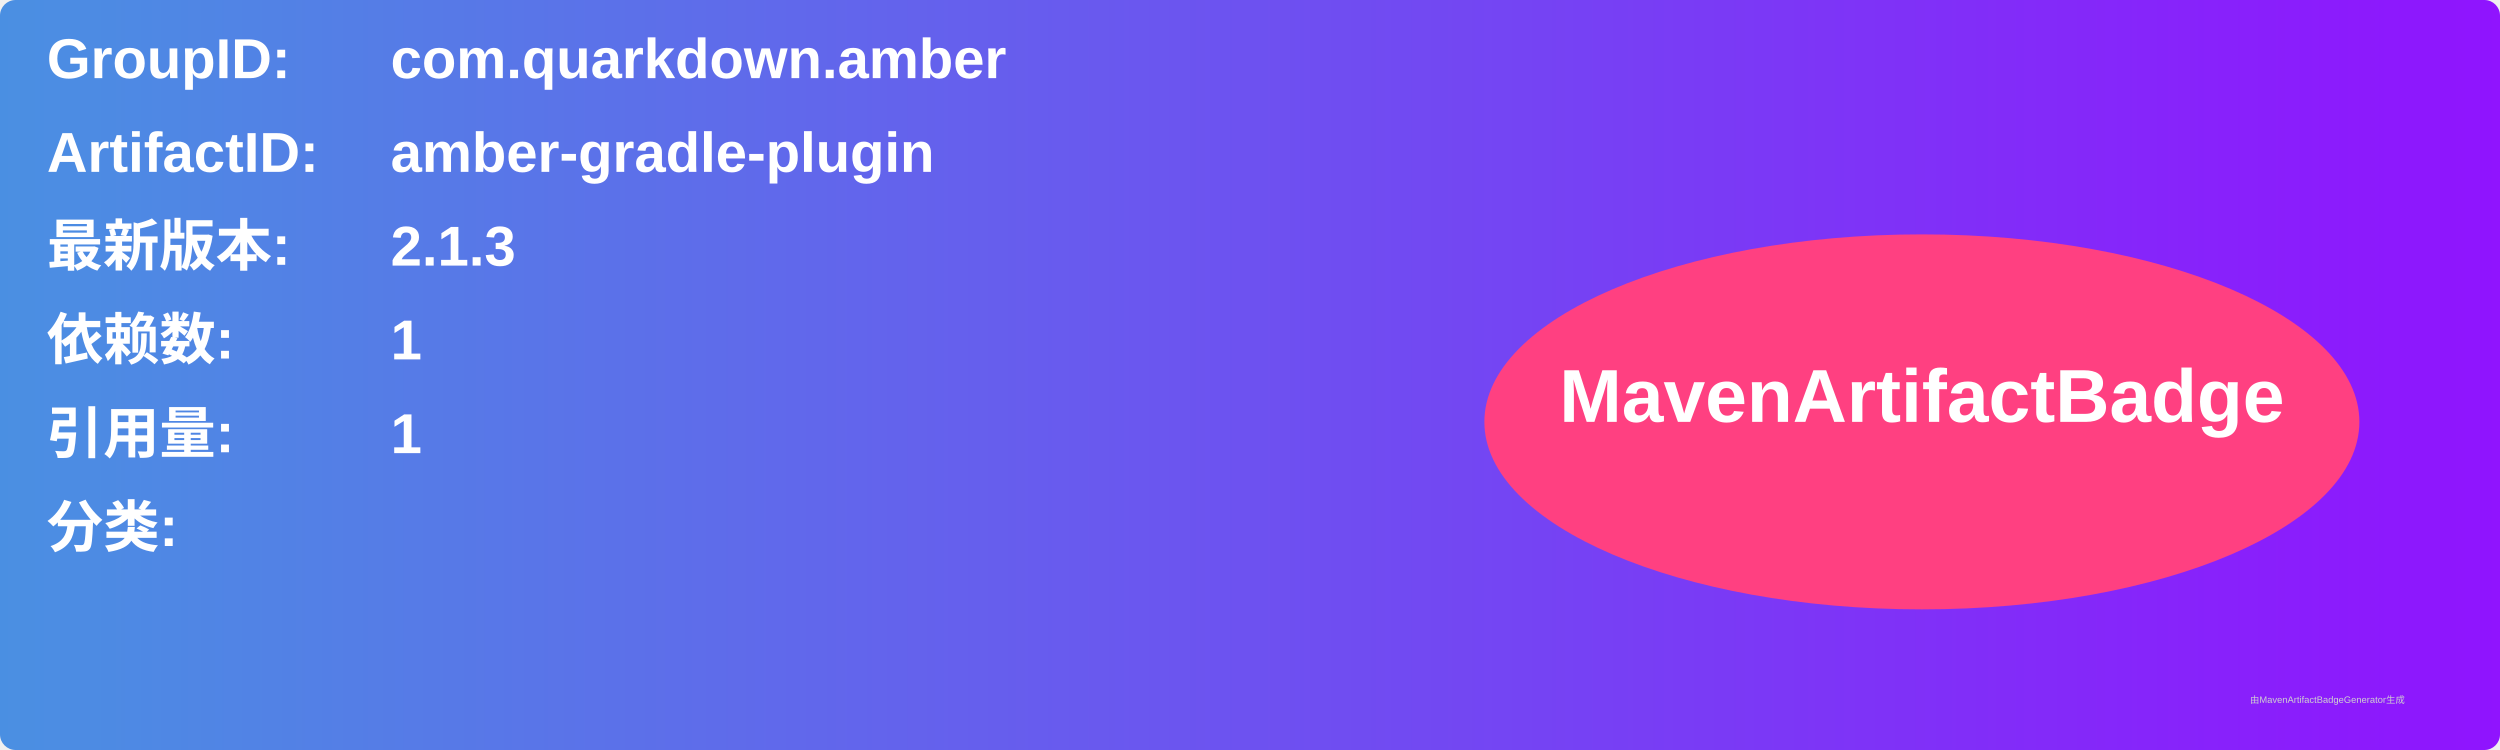
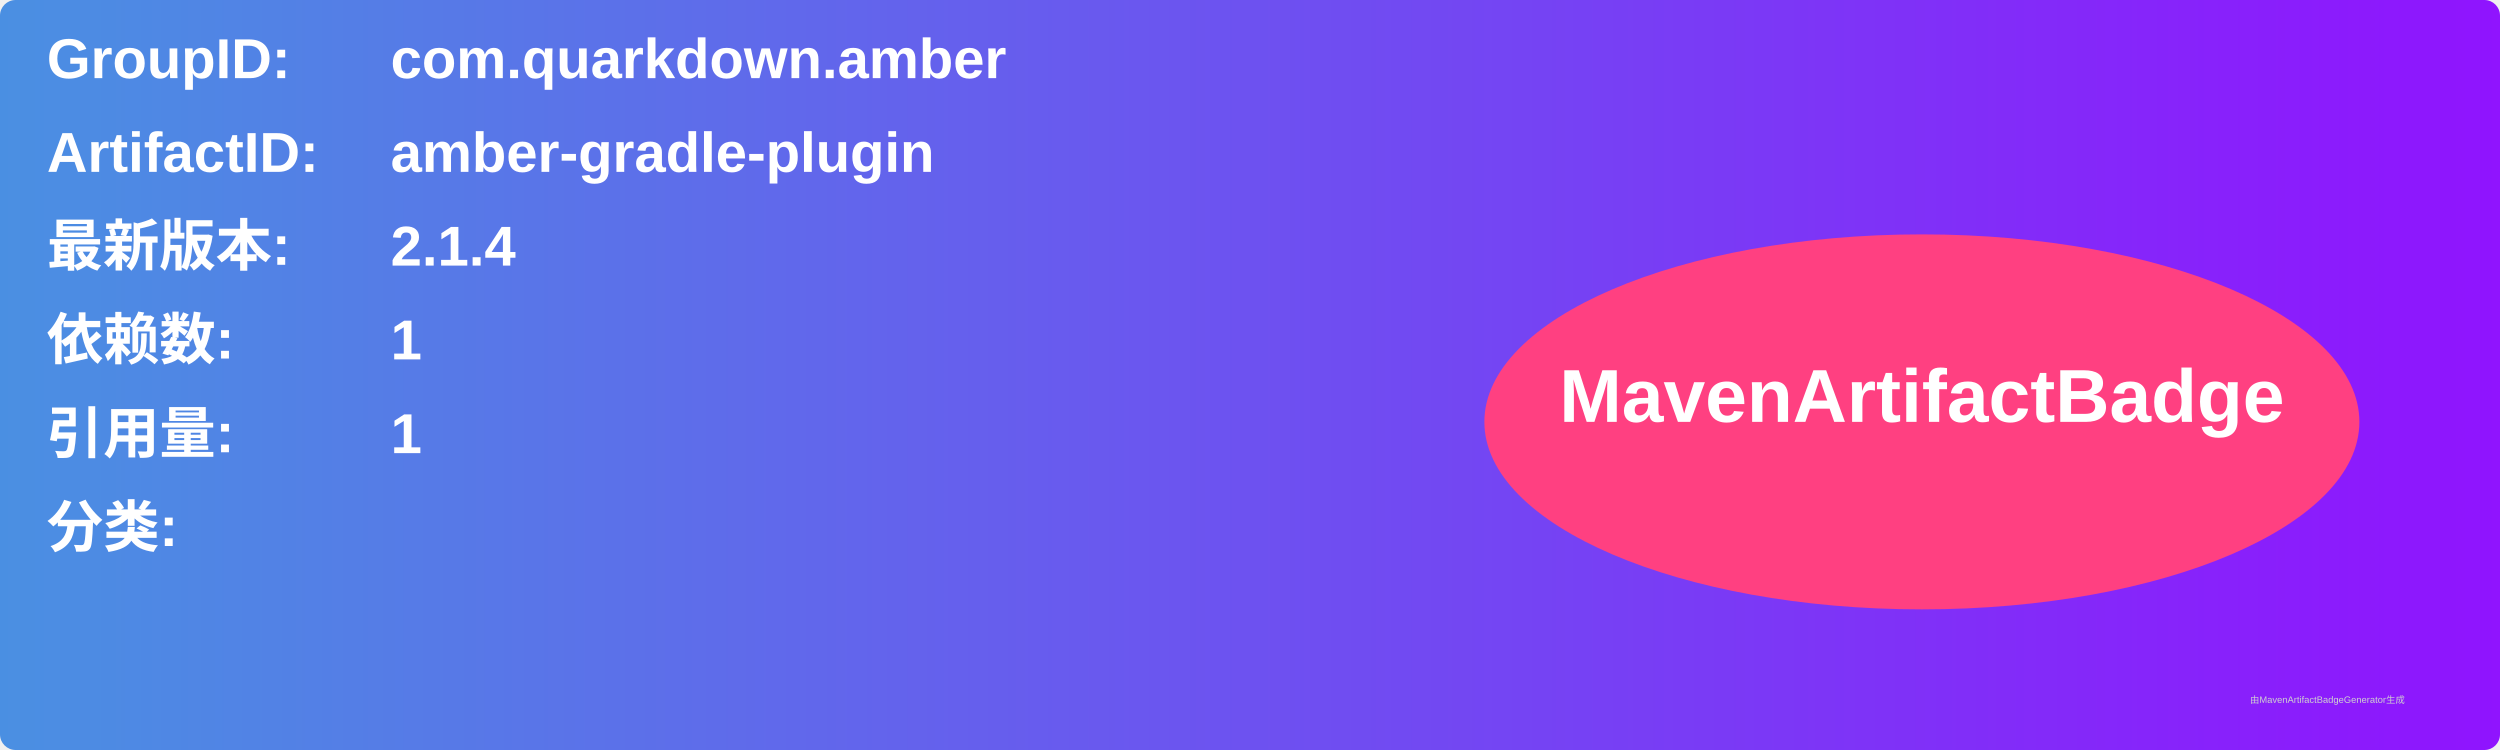
<svg xmlns="http://www.w3.org/2000/svg" width="800" height="240" viewBox="0 0 800 240">
  <linearGradient id="grad" x1="0%" y1="0%" x2="100%" y2="0%">
    <stop offset="0%" stop-color="#4a90e2" />
    <stop offset="100%" stop-color="#9013fe" />
  </linearGradient>
  <rect width="100%" height="100%" rx="5" ry="5" fill="url(#grad)" />
  <g transform="translate(15, 15)">
    <text x="0" y="10" font-family="Arial" font-size="18" fill="white" font-weight="bold" width="260">GroupID:</text>
    <text x="110" y="10" font-family="Arial" font-size="18" fill="white" font-weight="bold" width="460">com.quarkdown.amber</text>
    <text x="0" y="40" font-family="Arial" font-size="18" fill="white" font-weight="bold" width="260">ArtifactID:</text>
    <text x="110" y="40" font-family="Arial" font-size="18" fill="white" font-weight="bold" width="460">amber-gradle-plugin</text>
    <text x="0" y="70" font-family="Arial" font-size="18" fill="white" font-weight="bold">最新版本:</text>
    <text x="110" y="70" font-family="Arial" font-size="18" fill="white" font-weight="bold">
-       <tspan font-weight="bold">2.1.3</tspan>
+       <tspan font-weight="bold">2.1.4</tspan>
    </text>
    <text x="0" y="100" font-family="Arial" font-size="18" fill="white" font-weight="bold">依赖数: </text>
    <text x="110" y="100" font-family="Arial" font-size="18" fill="white">
      <tspan font-weight="bold">1</tspan>
    </text>
    <text x="0" y="130" font-family="Arial" font-size="18" fill="white" font-weight="bold">引用量: </text>
    <text x="110" y="130" font-family="Arial" font-size="18" fill="white">
      <tspan font-weight="bold">1</tspan>
    </text>
    <text x="0" y="160" font-family="Arial" font-size="18" fill="white" font-weight="bold">分类:</text>
    <text x="10" y="190" font-family="Arial" font-size="10" fill="white">
      <tspan font-weight="bold" />
    </text>
    <ellipse cx="600" cy="120" rx="140" ry="60" fill="#ff4081" />
    <text x="600" y="120" text-anchor="middle" font-family="Arial" font-size="24" fill="white" font-weight="bold">MavenArtifactBadge</text>
  </g>
  <text x="720" y="225" font-family="Arial" font-size="3" fill="#d0d0d0">由MavenArtifactBadgeGenerator生成</text>
</svg>
